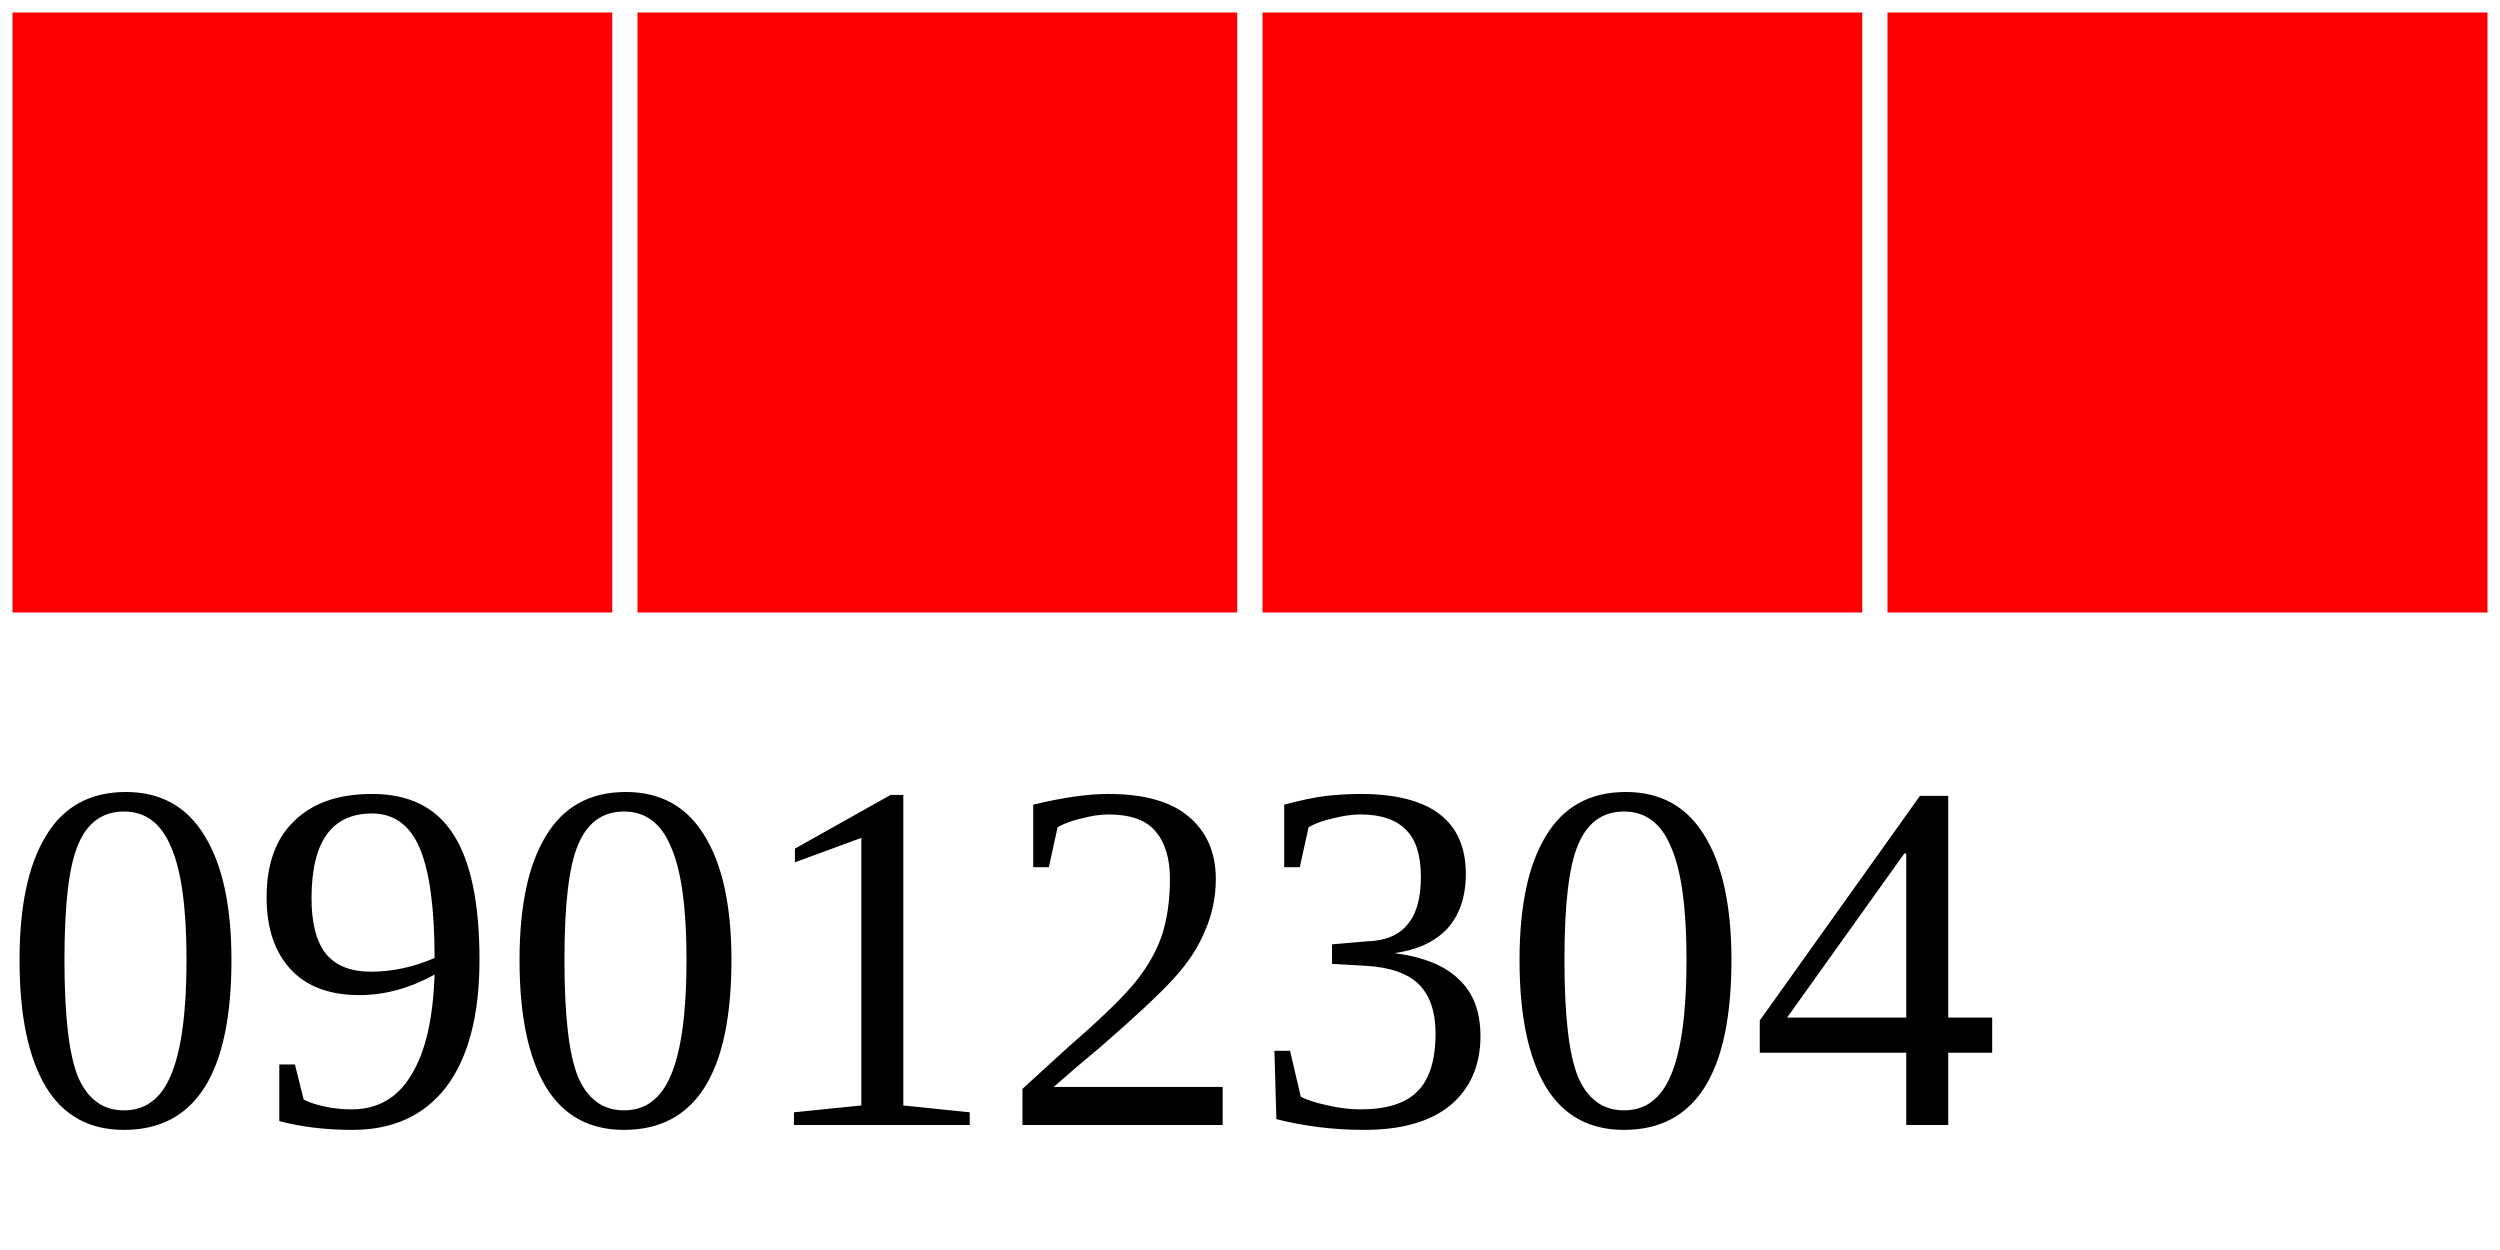
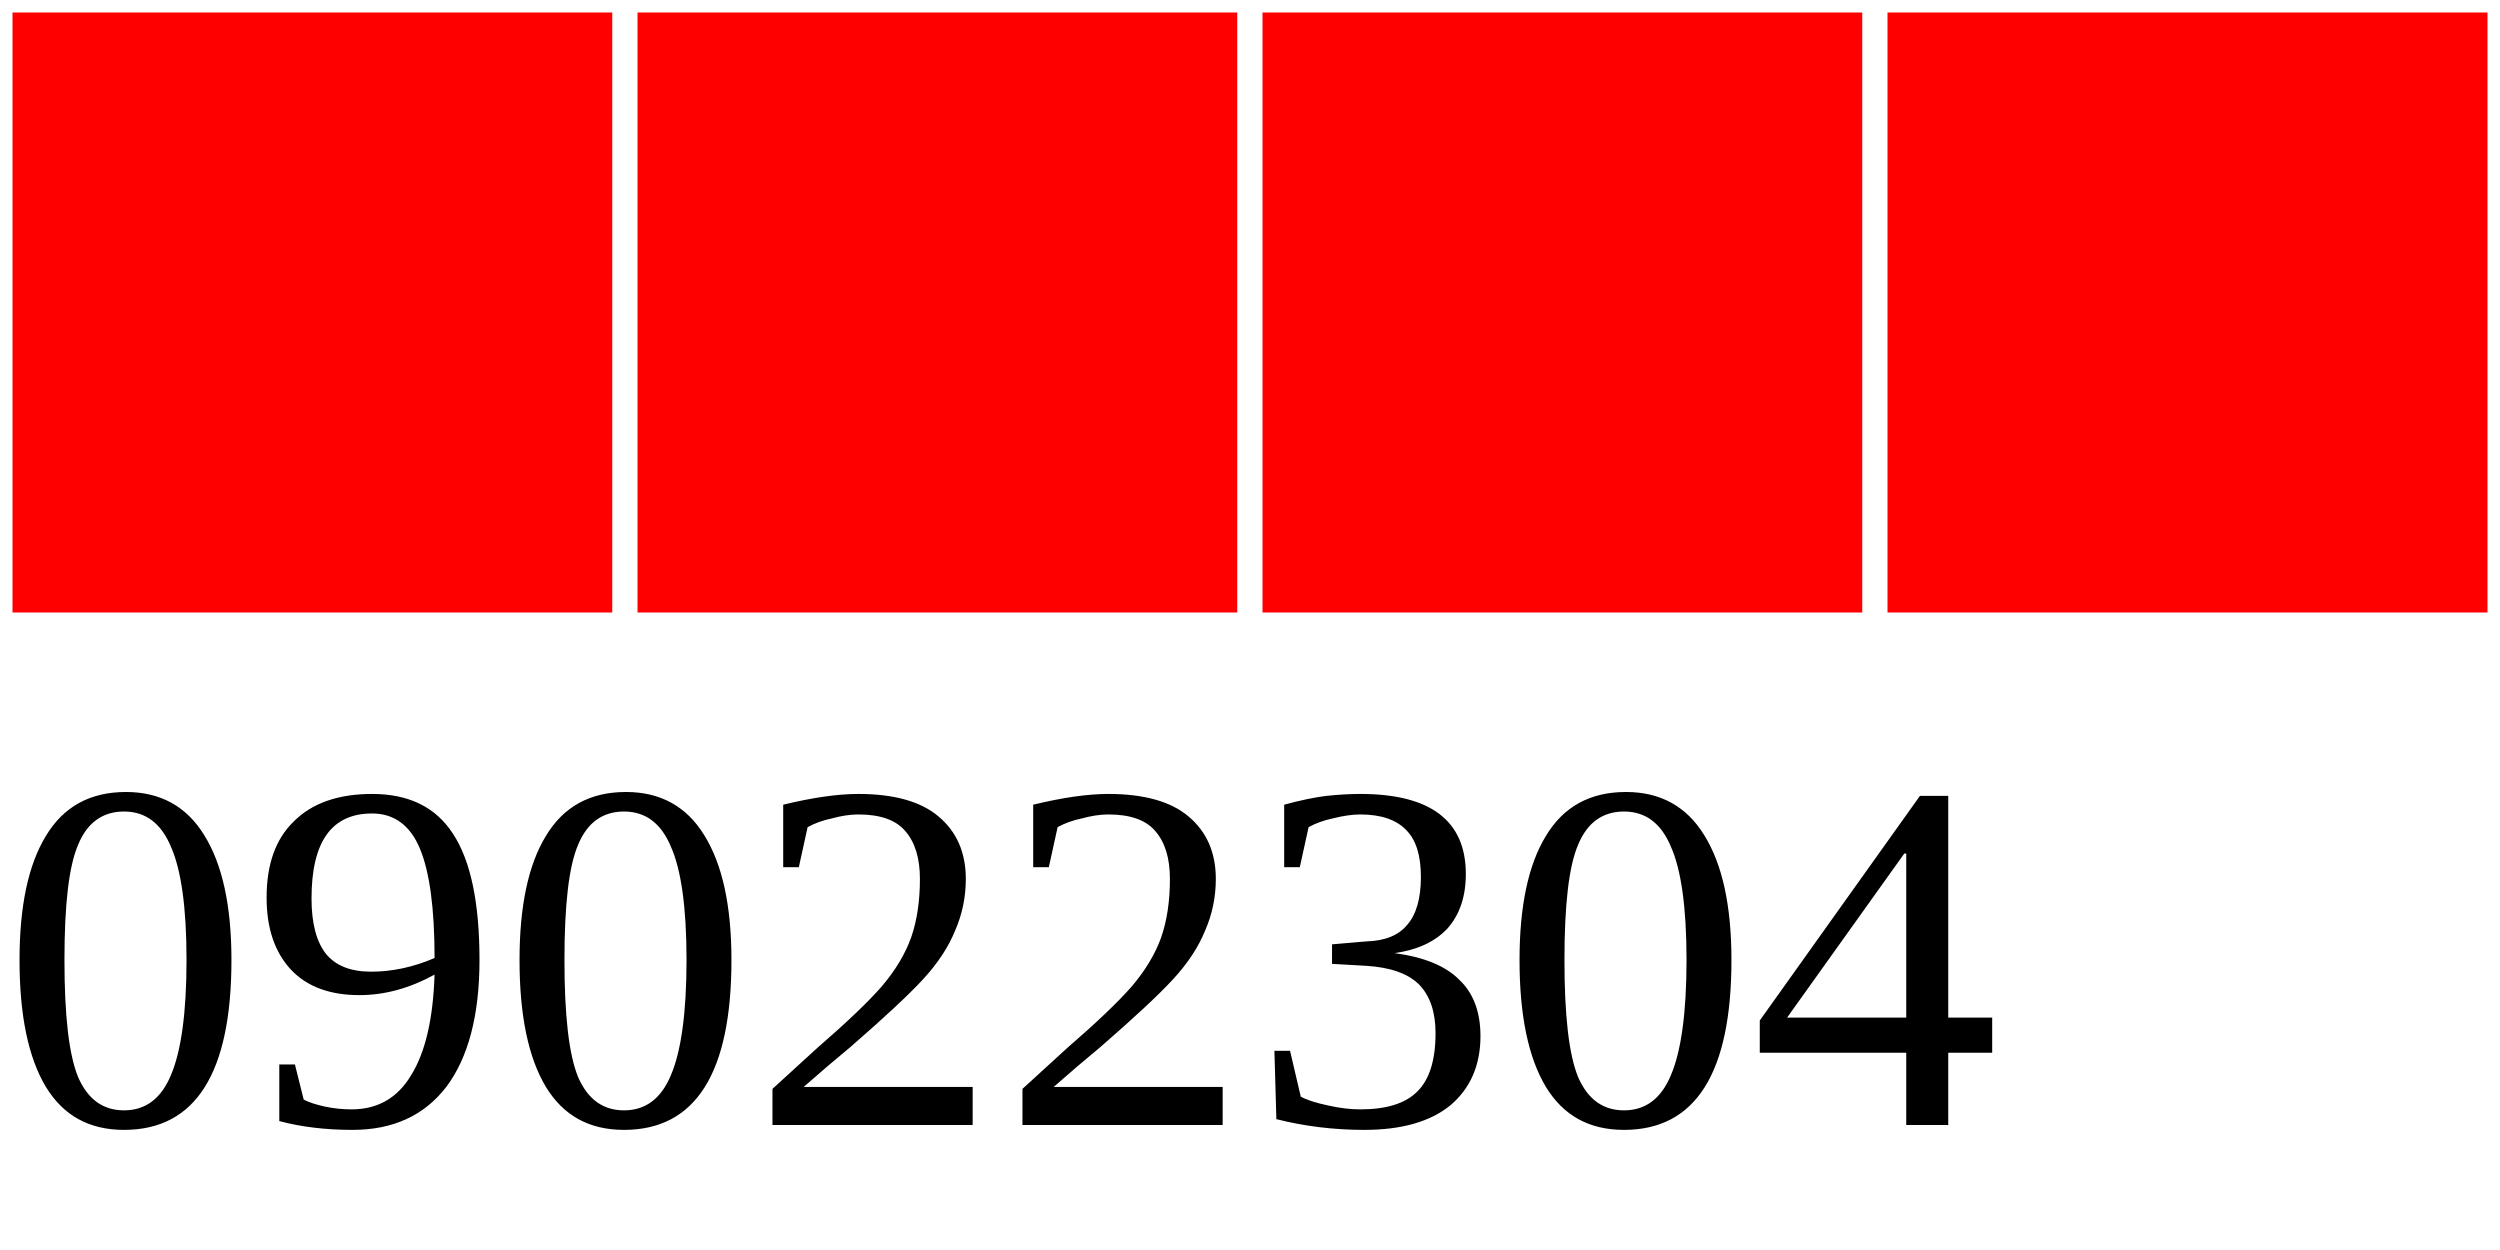
<svg xmlns="http://www.w3.org/2000/svg" width="40" height="20">
  <g>
    <rect width="10" height="10" style="fill:#FF0000;stroke-width:0.4;stroke:rgb(255,255,255)" x="0" />
    <rect width="10" height="10" style="fill:#FF0000;stroke-width:0.4;stroke:rgb(255,255,255)" x="10" />
    <rect width="10" height="10" style="fill:#FF0000;stroke-width:0.4;stroke:rgb(255,255,255)" x="20" />
    <rect width="10" height="10" style="fill:#FF0000;stroke-width:0.4;stroke:rgb(255,255,255)" x="30" />
-     <text x="0" y="18" fill="black" font-size="8">09012304</text>
+     <text x="0" y="18" fill="black" font-size="8">09022304</text>
  </g>
</svg>
